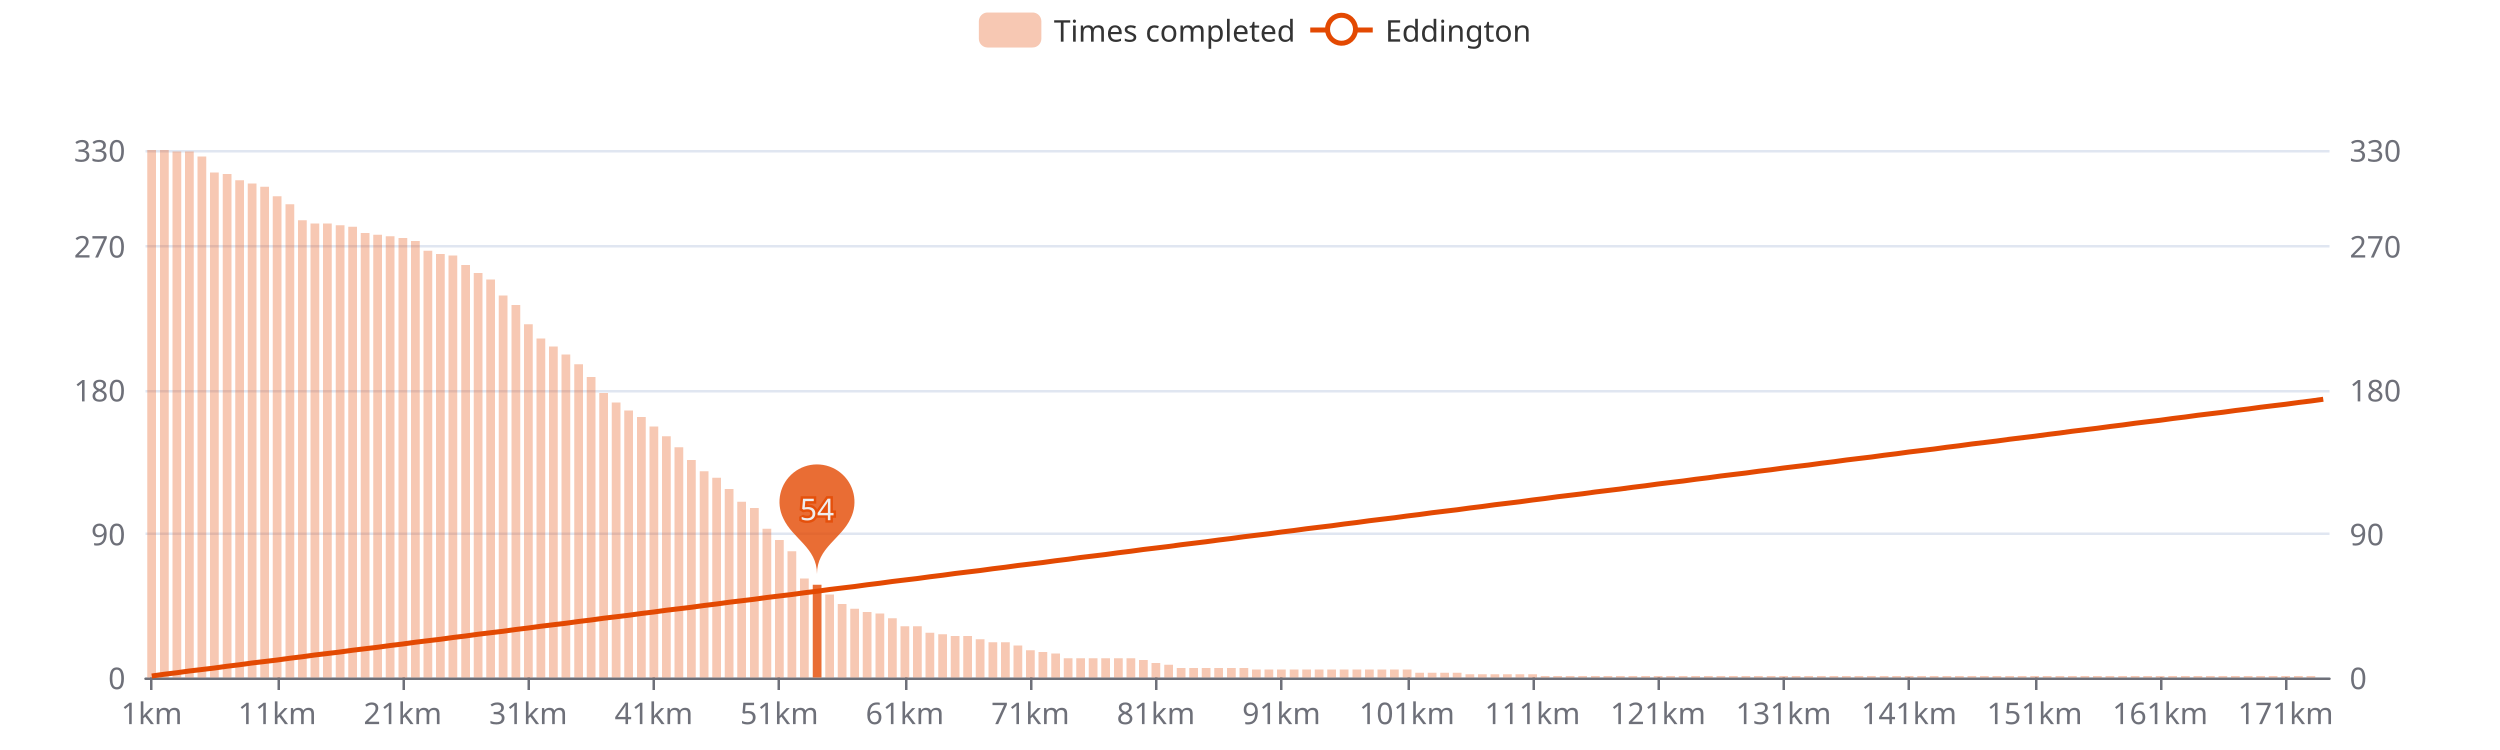
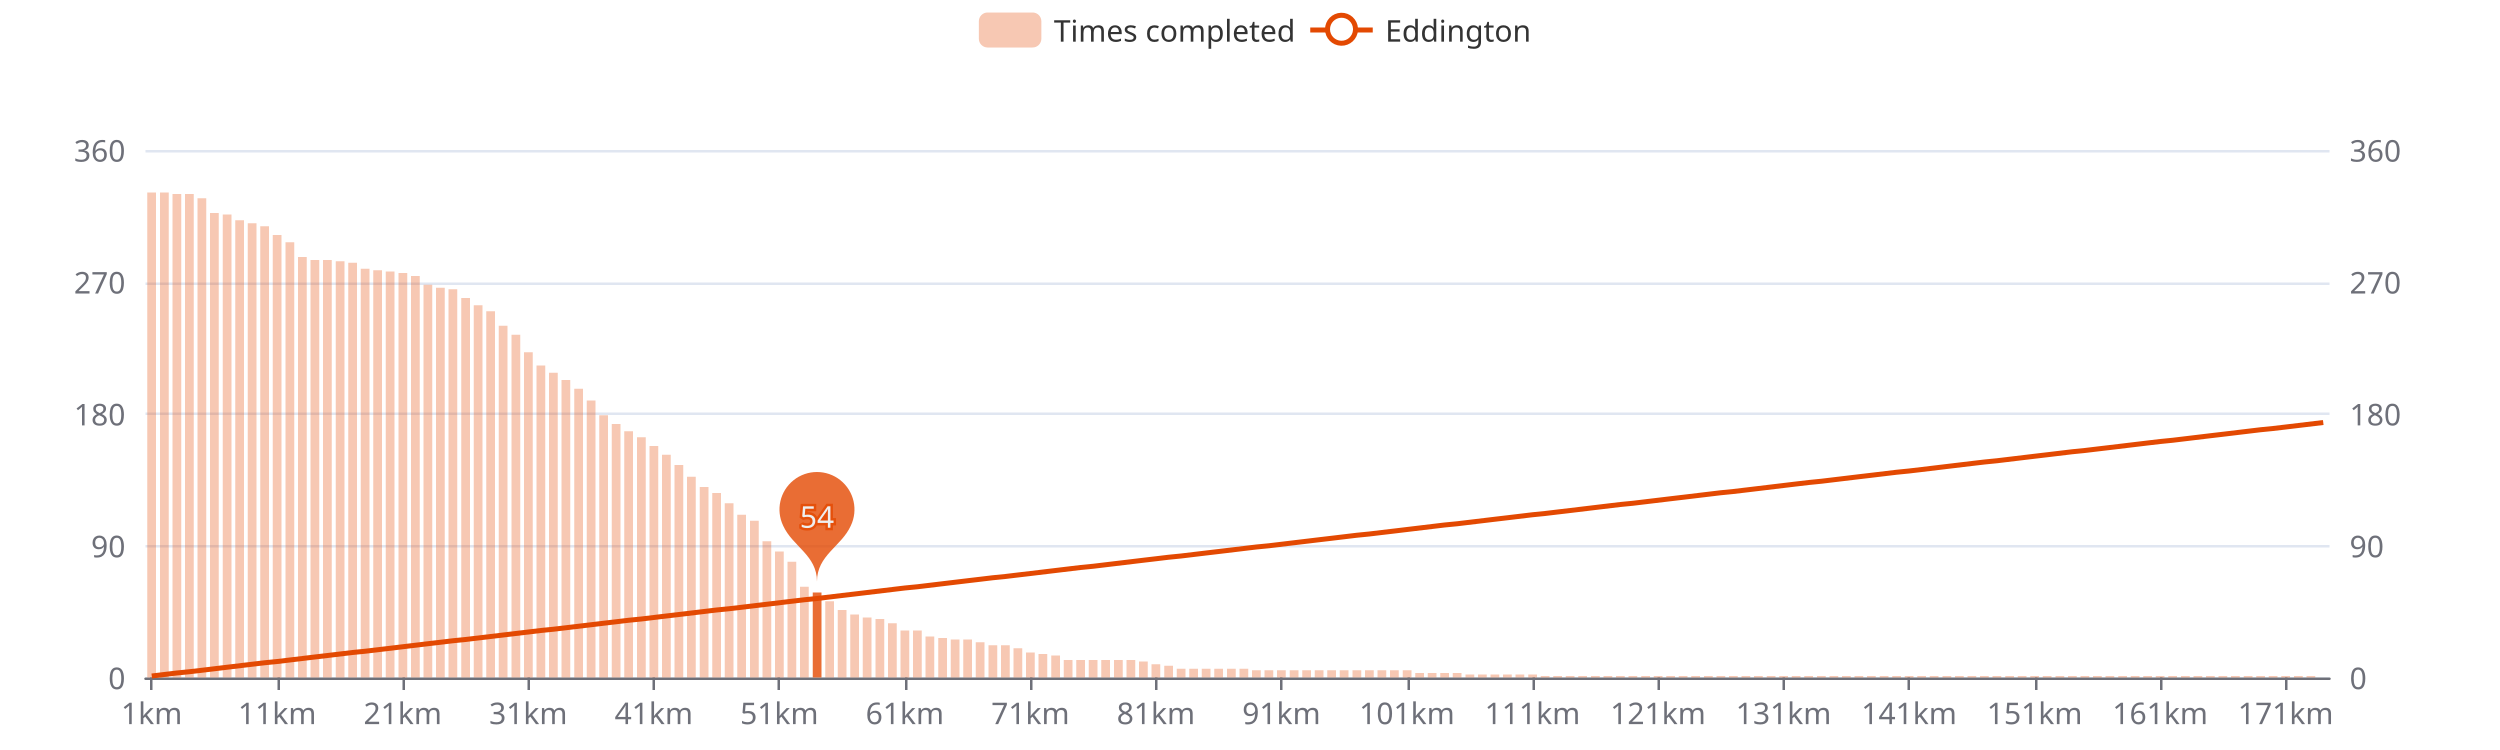
<svg xmlns="http://www.w3.org/2000/svg" width="1000" height="300" version="1.1" baseProfile="full" viewBox="0 0 1000 300">
  <rect width="1000" height="300" x="0" y="0" id="0" fill="#ffffff" />
  <path d="M58.2 271.5L931.8 271.5" fill="none" stroke="#E0E6F1" />
-   <path d="M58.2 213.5L931.8 213.5" fill="none" stroke="#E0E6F1" />
-   <path d="M58.2 156.5L931.8 156.5" fill="none" stroke="#E0E6F1" />
-   <path d="M58.2 98.5L931.8 98.5" fill="none" stroke="#E0E6F1" />
+   <path d="M58.2 218.5L931.8 218.5" fill="none" stroke="#E0E6F1" />
+   <path d="M58.2 165.5L931.8 165.5" fill="none" stroke="#E0E6F1" />
+   <path d="M58.2 113.5L931.8 113.5" fill="none" stroke="#E0E6F1" />
  <path d="M58.2 60.5L931.8 60.5" fill="none" stroke="#E0E6F1" />
  <path d="M58.2 271.5L931.8 271.5" fill="none" stroke="#6E7079" stroke-linecap="round" />
  <path d="M60.5 271L60.5 276" fill="none" stroke="#6E7079" />
  <path d="M111.5 271L111.5 276" fill="none" stroke="#6E7079" />
  <path d="M161.5 271L161.5 276" fill="none" stroke="#6E7079" />
  <path d="M211.5 271L211.5 276" fill="none" stroke="#6E7079" />
  <path d="M261.5 271L261.5 276" fill="none" stroke="#6E7079" />
  <path d="M311.5 271L311.5 276" fill="none" stroke="#6E7079" />
  <path d="M362.5 271L362.5 276" fill="none" stroke="#6E7079" />
  <path d="M412.5 271L412.5 276" fill="none" stroke="#6E7079" />
  <path d="M462.5 271L462.5 276" fill="none" stroke="#6E7079" />
  <path d="M512.5 271L512.5 276" fill="none" stroke="#6E7079" />
  <path d="M563.5 271L563.5 276" fill="none" stroke="#6E7079" />
  <path d="M613.5 271L613.5 276" fill="none" stroke="#6E7079" />
  <path d="M663.5 271L663.5 276" fill="none" stroke="#6E7079" />
  <path d="M713.5 271L713.5 276" fill="none" stroke="#6E7079" />
  <path d="M763.5 271L763.5 276" fill="none" stroke="#6E7079" />
  <path d="M814.5 271L814.5 276" fill="none" stroke="#6E7079" />
  <path d="M864.5 271L864.5 276" fill="none" stroke="#6E7079" />
  <path d="M914.5 271L914.5 276" fill="none" stroke="#6E7079" />
  <text dominant-baseline="central" text-anchor="end" style="font-size:12px;font-family:sans-serif;" transform="translate(50.16 271)" fill="#6E7079">0</text>
-   <text dominant-baseline="central" text-anchor="end" style="font-size:12px;font-family:sans-serif;" transform="translate(50.16 213.4545)" fill="#6E7079">90</text>
-   <text dominant-baseline="central" text-anchor="end" style="font-size:12px;font-family:sans-serif;" transform="translate(50.16 155.9091)" fill="#6E7079">180</text>
-   <text dominant-baseline="central" text-anchor="end" style="font-size:12px;font-family:sans-serif;" transform="translate(50.16 98.3636)" fill="#6E7079">270</text>
-   <text dominant-baseline="central" text-anchor="end" style="font-size:12px;font-family:sans-serif;" transform="translate(50.16 60)" fill="#6E7079">330</text>
+   <text dominant-baseline="central" text-anchor="end" style="font-size:12px;font-family:sans-serif;" transform="translate(50.16 218.25)" fill="#6E7079">90</text>
+   <text dominant-baseline="central" text-anchor="end" style="font-size:12px;font-family:sans-serif;" transform="translate(50.16 165.5)" fill="#6E7079">180</text>
+   <text dominant-baseline="central" text-anchor="end" style="font-size:12px;font-family:sans-serif;" transform="translate(50.16 112.75)" fill="#6E7079">270</text>
+   <text dominant-baseline="central" text-anchor="end" style="font-size:12px;font-family:sans-serif;" transform="translate(50.16 60)" fill="#6E7079">360</text>
  <text dominant-baseline="central" text-anchor="start" style="font-size:12px;font-family:sans-serif;" transform="translate(939.84 271)" fill="#6E7079">0</text>
-   <text dominant-baseline="central" text-anchor="start" style="font-size:12px;font-family:sans-serif;" transform="translate(939.84 213.4545)" fill="#6E7079">90</text>
-   <text dominant-baseline="central" text-anchor="start" style="font-size:12px;font-family:sans-serif;" transform="translate(939.84 155.9091)" fill="#6E7079">180</text>
-   <text dominant-baseline="central" text-anchor="start" style="font-size:12px;font-family:sans-serif;" transform="translate(939.84 98.3636)" fill="#6E7079">270</text>
-   <text dominant-baseline="central" text-anchor="start" style="font-size:12px;font-family:sans-serif;" transform="translate(939.84 60)" fill="#6E7079">330</text>
+   <text dominant-baseline="central" text-anchor="start" style="font-size:12px;font-family:sans-serif;" transform="translate(939.84 218.25)" fill="#6E7079">90</text>
+   <text dominant-baseline="central" text-anchor="start" style="font-size:12px;font-family:sans-serif;" transform="translate(939.84 165.5)" fill="#6E7079">180</text>
+   <text dominant-baseline="central" text-anchor="start" style="font-size:12px;font-family:sans-serif;" transform="translate(939.84 112.75)" fill="#6E7079">270</text>
+   <text dominant-baseline="central" text-anchor="start" style="font-size:12px;font-family:sans-serif;" transform="translate(939.84 60)" fill="#6E7079">360</text>
  <text dominant-baseline="central" text-anchor="middle" style="font-size:12px;font-family:sans-serif;" y="6" transform="translate(60.6706 279)" fill="#6E7079">1km</text>
  <text dominant-baseline="central" text-anchor="middle" style="font-size:12px;font-family:sans-serif;" y="6" transform="translate(110.8821 279)" fill="#6E7079">11km</text>
  <text dominant-baseline="central" text-anchor="middle" style="font-size:12px;font-family:sans-serif;" y="6" transform="translate(161.0936 279)" fill="#6E7079">21km</text>
  <text dominant-baseline="central" text-anchor="middle" style="font-size:12px;font-family:sans-serif;" y="6" transform="translate(211.3051 279)" fill="#6E7079">31km</text>
  <text dominant-baseline="central" text-anchor="middle" style="font-size:12px;font-family:sans-serif;" y="6" transform="translate(261.5166 279)" fill="#6E7079">41km</text>
  <text dominant-baseline="central" text-anchor="middle" style="font-size:12px;font-family:sans-serif;" y="6" transform="translate(311.728 279)" fill="#6E7079">51km</text>
  <text dominant-baseline="central" text-anchor="middle" style="font-size:12px;font-family:sans-serif;" y="6" transform="translate(361.9395 279)" fill="#6E7079">61km</text>
  <text dominant-baseline="central" text-anchor="middle" style="font-size:12px;font-family:sans-serif;" y="6" transform="translate(412.151 279)" fill="#6E7079">71km</text>
  <text dominant-baseline="central" text-anchor="middle" style="font-size:12px;font-family:sans-serif;" y="6" transform="translate(462.3625 279)" fill="#6E7079">81km</text>
  <text dominant-baseline="central" text-anchor="middle" style="font-size:12px;font-family:sans-serif;" y="6" transform="translate(512.574 279)" fill="#6E7079">91km</text>
  <text dominant-baseline="central" text-anchor="middle" style="font-size:12px;font-family:sans-serif;" y="6" transform="translate(562.7855 279)" fill="#6E7079">101km</text>
  <text dominant-baseline="central" text-anchor="middle" style="font-size:12px;font-family:sans-serif;" y="6" transform="translate(612.997 279)" fill="#6E7079">111km</text>
  <text dominant-baseline="central" text-anchor="middle" style="font-size:12px;font-family:sans-serif;" y="6" transform="translate(663.2085 279)" fill="#6E7079">121km</text>
  <text dominant-baseline="central" text-anchor="middle" style="font-size:12px;font-family:sans-serif;" y="6" transform="translate(713.42 279)" fill="#6E7079">131km</text>
  <text dominant-baseline="central" text-anchor="middle" style="font-size:12px;font-family:sans-serif;" y="6" transform="translate(763.6315 279)" fill="#6E7079">141km</text>
  <text dominant-baseline="central" text-anchor="middle" style="font-size:12px;font-family:sans-serif;" y="6" transform="translate(813.843 279)" fill="#6E7079">151km</text>
  <text dominant-baseline="central" text-anchor="middle" style="font-size:12px;font-family:sans-serif;" y="6" transform="translate(864.0545 279)" fill="#6E7079">161km</text>
  <text dominant-baseline="central" text-anchor="middle" style="font-size:12px;font-family:sans-serif;" y="6" transform="translate(914.266 279)" fill="#6E7079">171km</text>
-   <path d="M58.9 271l3.5 0l0 -211l-3.5 0Z" fill="rgb(227,73,2)" fill-opacity="0.3" />
-   <path d="M64 271l3.5 0l0 -211l-3.5 0Z" fill="rgb(227,73,2)" fill-opacity="0.3" />
-   <path d="M69 271l3.5 0l0 -210.4l-3.5 0Z" fill="rgb(227,73,2)" fill-opacity="0.3" />
-   <path d="M74 271l3.5 0l0 -210.4l-3.5 0Z" fill="rgb(227,73,2)" fill-opacity="0.3" />
-   <path d="M79 271l3.5 0l0 -208.4l-3.5 0Z" fill="rgb(227,73,2)" fill-opacity="0.3" />
-   <path d="M84 271l3.5 0l0 -202l-3.5 0Z" fill="rgb(227,73,2)" fill-opacity="0.3" />
-   <path d="M89.1 271l3.5 0l0 -201.4l-3.5 0Z" fill="rgb(227,73,2)" fill-opacity="0.3" />
-   <path d="M94.1 271l3.5 0l0 -198.9l-3.5 0Z" fill="rgb(227,73,2)" fill-opacity="0.3" />
-   <path d="M99.1 271l3.5 0l0 -197.6l-3.5 0Z" fill="rgb(227,73,2)" fill-opacity="0.3" />
-   <path d="M104.1 271l3.5 0l0 -196.3l-3.5 0Z" fill="rgb(227,73,2)" fill-opacity="0.3" />
-   <path d="M109.1 271l3.5 0l0 -192.5l-3.5 0Z" fill="rgb(227,73,2)" fill-opacity="0.3" />
-   <path d="M114.2 271l3.5 0l0 -189.3l-3.5 0Z" fill="rgb(227,73,2)" fill-opacity="0.3" />
-   <path d="M119.2 271l3.5 0l0 -182.9l-3.5 0Z" fill="rgb(227,73,2)" fill-opacity="0.3" />
-   <path d="M124.2 271l3.5 0l0 -181.6l-3.5 0Z" fill="rgb(227,73,2)" fill-opacity="0.3" />
-   <path d="M129.2 271l3.5 0l0 -181.6l-3.5 0Z" fill="rgb(227,73,2)" fill-opacity="0.3" />
-   <path d="M134.3 271l3.5 0l0 -180.9l-3.5 0Z" fill="rgb(227,73,2)" fill-opacity="0.3" />
-   <path d="M139.3 271l3.5 0l0 -180.3l-3.5 0Z" fill="rgb(227,73,2)" fill-opacity="0.3" />
-   <path d="M144.3 271l3.5 0l0 -177.8l-3.5 0Z" fill="rgb(227,73,2)" fill-opacity="0.3" />
-   <path d="M149.3 271l3.5 0l0 -177.1l-3.5 0Z" fill="rgb(227,73,2)" fill-opacity="0.3" />
-   <path d="M154.3 271l3.5 0l0 -176.5l-3.5 0Z" fill="rgb(227,73,2)" fill-opacity="0.3" />
-   <path d="M159.4 271l3.5 0l0 -175.8l-3.5 0Z" fill="rgb(227,73,2)" fill-opacity="0.3" />
-   <path d="M164.4 271l3.5 0l0 -174.6l-3.5 0Z" fill="rgb(227,73,2)" fill-opacity="0.3" />
-   <path d="M169.4 271l3.5 0l0 -170.7l-3.5 0Z" fill="rgb(227,73,2)" fill-opacity="0.3" />
-   <path d="M174.4 271l3.5 0l0 -169.4l-3.5 0Z" fill="rgb(227,73,2)" fill-opacity="0.3" />
-   <path d="M179.4 271l3.5 0l0 -168.8l-3.5 0Z" fill="rgb(227,73,2)" fill-opacity="0.3" />
-   <path d="M184.5 271l3.5 0l0 -165l-3.5 0Z" fill="rgb(227,73,2)" fill-opacity="0.3" />
-   <path d="M189.5 271l3.5 0l0 -161.8l-3.5 0Z" fill="rgb(227,73,2)" fill-opacity="0.3" />
-   <path d="M194.5 271l3.5 0l0 -159.2l-3.5 0Z" fill="rgb(227,73,2)" fill-opacity="0.3" />
-   <path d="M199.5 271l3.5 0l0 -152.8l-3.5 0Z" fill="rgb(227,73,2)" fill-opacity="0.3" />
-   <path d="M204.6 271l3.5 0l0 -149l-3.5 0Z" fill="rgb(227,73,2)" fill-opacity="0.3" />
-   <path d="M209.6 271l3.5 0l0 -141.3l-3.5 0Z" fill="rgb(227,73,2)" fill-opacity="0.3" />
-   <path d="M214.6 271l3.5 0l0 -135.6l-3.5 0Z" fill="rgb(227,73,2)" fill-opacity="0.3" />
-   <path d="M219.6 271l3.5 0l0 -132.4l-3.5 0Z" fill="rgb(227,73,2)" fill-opacity="0.3" />
-   <path d="M224.6 271l3.5 0l0 -129.2l-3.5 0Z" fill="rgb(227,73,2)" fill-opacity="0.3" />
-   <path d="M229.7 271l3.5 0l0 -125.3l-3.5 0Z" fill="rgb(227,73,2)" fill-opacity="0.3" />
-   <path d="M234.7 271l3.5 0l0 -120.2l-3.5 0Z" fill="rgb(227,73,2)" fill-opacity="0.3" />
-   <path d="M239.7 271l3.5 0l0 -113.8l-3.5 0Z" fill="rgb(227,73,2)" fill-opacity="0.3" />
-   <path d="M244.7 271l3.5 0l0 -110l-3.5 0Z" fill="rgb(227,73,2)" fill-opacity="0.3" />
-   <path d="M249.7 271l3.5 0l0 -106.8l-3.5 0Z" fill="rgb(227,73,2)" fill-opacity="0.3" />
-   <path d="M254.8 271l3.5 0l0 -104.2l-3.5 0Z" fill="rgb(227,73,2)" fill-opacity="0.3" />
-   <path d="M259.8 271l3.5 0l0 -100.4l-3.5 0Z" fill="rgb(227,73,2)" fill-opacity="0.3" />
-   <path d="M264.8 271l3.5 0l0 -96.5l-3.5 0Z" fill="rgb(227,73,2)" fill-opacity="0.3" />
-   <path d="M269.8 271l3.5 0l0 -92.1l-3.5 0Z" fill="rgb(227,73,2)" fill-opacity="0.3" />
-   <path d="M274.8 271l3.5 0l0 -87l-3.5 0Z" fill="rgb(227,73,2)" fill-opacity="0.3" />
-   <path d="M279.9 271l3.5 0l0 -82.5l-3.5 0Z" fill="rgb(227,73,2)" fill-opacity="0.3" />
-   <path d="M284.9 271l3.5 0l0 -79.9l-3.5 0Z" fill="rgb(227,73,2)" fill-opacity="0.3" />
-   <path d="M289.9 271l3.5 0l0 -75.4l-3.5 0Z" fill="rgb(227,73,2)" fill-opacity="0.3" />
-   <path d="M294.9 271l3.5 0l0 -70.3l-3.5 0Z" fill="rgb(227,73,2)" fill-opacity="0.3" />
-   <path d="M300 271l3.5 0l0 -67.8l-3.5 0Z" fill="rgb(227,73,2)" fill-opacity="0.3" />
-   <path d="M305 271l3.5 0l0 -59.5l-3.5 0Z" fill="rgb(227,73,2)" fill-opacity="0.3" />
-   <path d="M310 271l3.5 0l0 -55l-3.5 0Z" fill="rgb(227,73,2)" fill-opacity="0.3" />
-   <path d="M315 271l3.5 0l0 -50.5l-3.5 0Z" fill="rgb(227,73,2)" fill-opacity="0.3" />
-   <path d="M320 271l3.5 0l0 -39.6l-3.5 0Z" fill="rgb(227,73,2)" fill-opacity="0.3" />
-   <path d="M325.1 271l3.5 0l0 -37.1l-3.5 0Z" fill="rgb(227,73,2)" fill-opacity="0.8" />
-   <path d="M330.1 271l3.5 0l0 -33.2l-3.5 0Z" fill="rgb(227,73,2)" fill-opacity="0.3" />
-   <path d="M335.1 271l3.5 0l0 -29.4l-3.5 0Z" fill="rgb(227,73,2)" fill-opacity="0.3" />
-   <path d="M340.1 271l3.5 0l0 -27.5l-3.5 0Z" fill="rgb(227,73,2)" fill-opacity="0.3" />
-   <path d="M345.1 271l3.5 0l0 -26.2l-3.5 0Z" fill="rgb(227,73,2)" fill-opacity="0.3" />
-   <path d="M350.2 271l3.5 0l0 -25.6l-3.5 0Z" fill="rgb(227,73,2)" fill-opacity="0.3" />
-   <path d="M355.2 271l3.5 0l0 -23.7l-3.5 0Z" fill="rgb(227,73,2)" fill-opacity="0.3" />
-   <path d="M360.2 271l3.5 0l0 -20.5l-3.5 0Z" fill="rgb(227,73,2)" fill-opacity="0.3" />
-   <path d="M365.2 271l3.5 0l0 -20.5l-3.5 0Z" fill="rgb(227,73,2)" fill-opacity="0.3" />
-   <path d="M370.2 271l3.5 0l0 -17.9l-3.5 0Z" fill="rgb(227,73,2)" fill-opacity="0.3" />
-   <path d="M375.3 271l3.5 0l0 -17.3l-3.5 0Z" fill="rgb(227,73,2)" fill-opacity="0.3" />
-   <path d="M380.3 271l3.5 0l0 -16.6l-3.5 0Z" fill="rgb(227,73,2)" fill-opacity="0.3" />
-   <path d="M385.3 271l3.5 0l0 -16.6l-3.5 0Z" fill="rgb(227,73,2)" fill-opacity="0.3" />
-   <path d="M390.3 271l3.5 0l0 -15.3l-3.5 0Z" fill="rgb(227,73,2)" fill-opacity="0.3" />
-   <path d="M395.4 271l3.5 0l0 -14.1l-3.5 0Z" fill="rgb(227,73,2)" fill-opacity="0.3" />
-   <path d="M400.4 271l3.5 0l0 -14.1l-3.5 0Z" fill="rgb(227,73,2)" fill-opacity="0.3" />
-   <path d="M405.4 271l3.5 0l0 -12.8l-3.5 0Z" fill="rgb(227,73,2)" fill-opacity="0.3" />
-   <path d="M410.4 271l3.5 0l0 -10.9l-3.5 0Z" fill="rgb(227,73,2)" fill-opacity="0.3" />
-   <path d="M415.4 271l3.5 0l0 -10.2l-3.5 0Z" fill="rgb(227,73,2)" fill-opacity="0.3" />
-   <path d="M420.5 271l3.5 0l0 -9.6l-3.5 0Z" fill="rgb(227,73,2)" fill-opacity="0.3" />
-   <path d="M425.5 271l3.5 0l0 -7.7l-3.5 0Z" fill="rgb(227,73,2)" fill-opacity="0.3" />
-   <path d="M430.5 271l3.5 0l0 -7.7l-3.5 0Z" fill="rgb(227,73,2)" fill-opacity="0.3" />
-   <path d="M435.5 271l3.5 0l0 -7.7l-3.5 0Z" fill="rgb(227,73,2)" fill-opacity="0.3" />
-   <path d="M440.5 271l3.5 0l0 -7.7l-3.5 0Z" fill="rgb(227,73,2)" fill-opacity="0.3" />
-   <path d="M445.6 271l3.5 0l0 -7.7l-3.5 0Z" fill="rgb(227,73,2)" fill-opacity="0.3" />
-   <path d="M450.6 271l3.5 0l0 -7.7l-3.5 0Z" fill="rgb(227,73,2)" fill-opacity="0.3" />
-   <path d="M455.6 271l3.5 0l0 -7l-3.5 0Z" fill="rgb(227,73,2)" fill-opacity="0.3" />
-   <path d="M460.6 271l3.5 0l0 -5.8l-3.5 0Z" fill="rgb(227,73,2)" fill-opacity="0.3" />
-   <path d="M465.7 271l3.5 0l0 -5.1l-3.5 0Z" fill="rgb(227,73,2)" fill-opacity="0.3" />
-   <path d="M470.7 271l3.5 0l0 -3.8l-3.5 0Z" fill="rgb(227,73,2)" fill-opacity="0.3" />
-   <path d="M475.7 271l3.5 0l0 -3.8l-3.5 0Z" fill="rgb(227,73,2)" fill-opacity="0.3" />
-   <path d="M480.7 271l3.5 0l0 -3.8l-3.5 0Z" fill="rgb(227,73,2)" fill-opacity="0.3" />
-   <path d="M485.7 271l3.5 0l0 -3.8l-3.5 0Z" fill="rgb(227,73,2)" fill-opacity="0.3" />
-   <path d="M490.8 271l3.5 0l0 -3.8l-3.5 0Z" fill="rgb(227,73,2)" fill-opacity="0.3" />
-   <path d="M495.8 271l3.5 0l0 -3.8l-3.5 0Z" fill="rgb(227,73,2)" fill-opacity="0.3" />
-   <path d="M500.8 271l3.5 0l0 -3.2l-3.5 0Z" fill="rgb(227,73,2)" fill-opacity="0.3" />
-   <path d="M505.8 271l3.5 0l0 -3.2l-3.5 0Z" fill="rgb(227,73,2)" fill-opacity="0.3" />
-   <path d="M510.8 271l3.5 0l0 -3.2l-3.5 0Z" fill="rgb(227,73,2)" fill-opacity="0.3" />
-   <path d="M515.9 271l3.5 0l0 -3.2l-3.5 0Z" fill="rgb(227,73,2)" fill-opacity="0.3" />
-   <path d="M520.9 271l3.5 0l0 -3.2l-3.5 0Z" fill="rgb(227,73,2)" fill-opacity="0.3" />
-   <path d="M525.9 271l3.5 0l0 -3.2l-3.5 0Z" fill="rgb(227,73,2)" fill-opacity="0.3" />
-   <path d="M530.9 271l3.5 0l0 -3.2l-3.5 0Z" fill="rgb(227,73,2)" fill-opacity="0.3" />
-   <path d="M535.9 271l3.5 0l0 -3.2l-3.5 0Z" fill="rgb(227,73,2)" fill-opacity="0.3" />
-   <path d="M541 271l3.5 0l0 -3.2l-3.5 0Z" fill="rgb(227,73,2)" fill-opacity="0.3" />
-   <path d="M546 271l3.5 0l0 -3.2l-3.5 0Z" fill="rgb(227,73,2)" fill-opacity="0.3" />
-   <path d="M551 271l3.5 0l0 -3.2l-3.5 0Z" fill="rgb(227,73,2)" fill-opacity="0.3" />
-   <path d="M556 271l3.5 0l0 -3.2l-3.5 0Z" fill="rgb(227,73,2)" fill-opacity="0.3" />
-   <path d="M561.1 271l3.5 0l0 -3.2l-3.5 0Z" fill="rgb(227,73,2)" fill-opacity="0.3" />
-   <path d="M566.1 271l3.5 0l0 -1.9l-3.5 0Z" fill="rgb(227,73,2)" fill-opacity="0.3" />
-   <path d="M571.1 271l3.5 0l0 -1.9l-3.5 0Z" fill="rgb(227,73,2)" fill-opacity="0.3" />
-   <path d="M576.1 271l3.5 0l0 -1.9l-3.5 0Z" fill="rgb(227,73,2)" fill-opacity="0.3" />
-   <path d="M581.1 271l3.5 0l0 -1.9l-3.5 0Z" fill="rgb(227,73,2)" fill-opacity="0.3" />
-   <path d="M586.2 271l3.5 0l0 -1.3l-3.5 0Z" fill="rgb(227,73,2)" fill-opacity="0.3" />
-   <path d="M591.2 271l3.5 0l0 -1.3l-3.5 0Z" fill="rgb(227,73,2)" fill-opacity="0.3" />
-   <path d="M596.2 271l3.5 0l0 -1.3l-3.5 0Z" fill="rgb(227,73,2)" fill-opacity="0.3" />
-   <path d="M601.2 271l3.5 0l0 -1.3l-3.5 0Z" fill="rgb(227,73,2)" fill-opacity="0.3" />
-   <path d="M606.2 271l3.5 0l0 -1.3l-3.5 0Z" fill="rgb(227,73,2)" fill-opacity="0.3" />
-   <path d="M611.3 271l3.5 0l0 -1.3l-3.5 0Z" fill="rgb(227,73,2)" fill-opacity="0.3" />
+   <path d="M58.9 271l3.5 0l0 -194l-3.5 0Z" fill="rgb(227,73,2)" fill-opacity="0.3" />
+   <path d="M64 271l3.5 0l0 -194l-3.5 0Z" fill="rgb(227,73,2)" fill-opacity="0.3" />
+   <path d="M69 271l3.5 0l0 -193.4l-3.5 0Z" fill="rgb(227,73,2)" fill-opacity="0.3" />
+   <path d="M74 271l3.5 0l0 -193.4l-3.5 0Z" fill="rgb(227,73,2)" fill-opacity="0.3" />
+   <path d="M79 271l3.5 0l0 -191.7l-3.5 0Z" fill="rgb(227,73,2)" fill-opacity="0.3" />
+   <path d="M84 271l3.5 0l0 -185.8l-3.5 0Z" fill="rgb(227,73,2)" fill-opacity="0.3" />
+   <path d="M89.1 271l3.5 0l0 -185.2l-3.5 0Z" fill="rgb(227,73,2)" fill-opacity="0.3" />
+   <path d="M94.1 271l3.5 0l0 -182.9l-3.5 0Z" fill="rgb(227,73,2)" fill-opacity="0.3" />
+   <path d="M99.1 271l3.5 0l0 -181.7l-3.5 0Z" fill="rgb(227,73,2)" fill-opacity="0.3" />
+   <path d="M104.1 271l3.5 0l0 -180.5l-3.5 0Z" fill="rgb(227,73,2)" fill-opacity="0.3" />
+   <path d="M109.1 271l3.5 0l0 -177l-3.5 0Z" fill="rgb(227,73,2)" fill-opacity="0.3" />
+   <path d="M114.2 271l3.5 0l0 -174.1l-3.5 0Z" fill="rgb(227,73,2)" fill-opacity="0.3" />
+   <path d="M119.2 271l3.5 0l0 -168.2l-3.5 0Z" fill="rgb(227,73,2)" fill-opacity="0.3" />
+   <path d="M124.2 271l3.5 0l0 -167l-3.5 0Z" fill="rgb(227,73,2)" fill-opacity="0.3" />
+   <path d="M129.2 271l3.5 0l0 -167l-3.5 0Z" fill="rgb(227,73,2)" fill-opacity="0.3" />
+   <path d="M134.3 271l3.5 0l0 -166.5l-3.5 0Z" fill="rgb(227,73,2)" fill-opacity="0.3" />
+   <path d="M139.3 271l3.5 0l0 -165.9l-3.5 0Z" fill="rgb(227,73,2)" fill-opacity="0.3" />
+   <path d="M144.3 271l3.5 0l0 -163.5l-3.5 0Z" fill="rgb(227,73,2)" fill-opacity="0.3" />
+   <path d="M149.3 271l3.5 0l0 -162.9l-3.5 0Z" fill="rgb(227,73,2)" fill-opacity="0.3" />
+   <path d="M154.3 271l3.5 0l0 -162.4l-3.5 0Z" fill="rgb(227,73,2)" fill-opacity="0.3" />
+   <path d="M159.4 271l3.5 0l0 -161.8l-3.5 0Z" fill="rgb(227,73,2)" fill-opacity="0.3" />
+   <path d="M164.4 271l3.5 0l0 -160.6l-3.5 0Z" fill="rgb(227,73,2)" fill-opacity="0.3" />
+   <path d="M169.4 271l3.5 0l0 -157.1l-3.5 0Z" fill="rgb(227,73,2)" fill-opacity="0.3" />
+   <path d="M174.4 271l3.5 0l0 -155.9l-3.5 0Z" fill="rgb(227,73,2)" fill-opacity="0.3" />
+   <path d="M179.4 271l3.5 0l0 -155.3l-3.5 0Z" fill="rgb(227,73,2)" fill-opacity="0.3" />
+   <path d="M184.5 271l3.5 0l0 -151.8l-3.5 0Z" fill="rgb(227,73,2)" fill-opacity="0.3" />
+   <path d="M189.5 271l3.5 0l0 -148.9l-3.5 0Z" fill="rgb(227,73,2)" fill-opacity="0.3" />
+   <path d="M194.5 271l3.5 0l0 -146.5l-3.5 0Z" fill="rgb(227,73,2)" fill-opacity="0.3" />
+   <path d="M199.5 271l3.5 0l0 -140.7l-3.5 0Z" fill="rgb(227,73,2)" fill-opacity="0.3" />
+   <path d="M204.6 271l3.5 0l0 -137.1l-3.5 0Z" fill="rgb(227,73,2)" fill-opacity="0.3" />
+   <path d="M209.6 271l3.5 0l0 -130.1l-3.5 0Z" fill="rgb(227,73,2)" fill-opacity="0.3" />
+   <path d="M214.6 271l3.5 0l0 -124.8l-3.5 0Z" fill="rgb(227,73,2)" fill-opacity="0.3" />
+   <path d="M219.6 271l3.5 0l0 -121.9l-3.5 0Z" fill="rgb(227,73,2)" fill-opacity="0.3" />
+   <path d="M224.6 271l3.5 0l0 -119l-3.5 0Z" fill="rgb(227,73,2)" fill-opacity="0.3" />
+   <path d="M229.7 271l3.5 0l0 -115.5l-3.5 0Z" fill="rgb(227,73,2)" fill-opacity="0.3" />
+   <path d="M234.7 271l3.5 0l0 -110.8l-3.5 0Z" fill="rgb(227,73,2)" fill-opacity="0.3" />
+   <path d="M239.7 271l3.5 0l0 -104.9l-3.5 0Z" fill="rgb(227,73,2)" fill-opacity="0.3" />
+   <path d="M244.7 271l3.5 0l0 -101.4l-3.5 0Z" fill="rgb(227,73,2)" fill-opacity="0.3" />
+   <path d="M249.7 271l3.5 0l0 -98.5l-3.5 0Z" fill="rgb(227,73,2)" fill-opacity="0.3" />
+   <path d="M254.8 271l3.5 0l0 -96.1l-3.5 0Z" fill="rgb(227,73,2)" fill-opacity="0.3" />
+   <path d="M259.8 271l3.5 0l0 -92.6l-3.5 0Z" fill="rgb(227,73,2)" fill-opacity="0.3" />
+   <path d="M264.8 271l3.5 0l0 -89.1l-3.5 0Z" fill="rgb(227,73,2)" fill-opacity="0.3" />
+   <path d="M269.8 271l3.5 0l0 -85l-3.5 0Z" fill="rgb(227,73,2)" fill-opacity="0.3" />
+   <path d="M274.8 271l3.5 0l0 -80.3l-3.5 0Z" fill="rgb(227,73,2)" fill-opacity="0.3" />
+   <path d="M279.9 271l3.5 0l0 -76.2l-3.5 0Z" fill="rgb(227,73,2)" fill-opacity="0.3" />
+   <path d="M284.9 271l3.5 0l0 -73.8l-3.5 0Z" fill="rgb(227,73,2)" fill-opacity="0.3" />
+   <path d="M289.9 271l3.5 0l0 -69.7l-3.5 0Z" fill="rgb(227,73,2)" fill-opacity="0.3" />
+   <path d="M294.9 271l3.5 0l0 -65.1l-3.5 0Z" fill="rgb(227,73,2)" fill-opacity="0.3" />
+   <path d="M300 271l3.5 0l0 -62.7l-3.5 0Z" fill="rgb(227,73,2)" fill-opacity="0.3" />
+   <path d="M305 271l3.5 0l0 -54.5l-3.5 0Z" fill="rgb(227,73,2)" fill-opacity="0.3" />
+   <path d="M310 271l3.5 0l0 -50.4l-3.5 0Z" fill="rgb(227,73,2)" fill-opacity="0.3" />
+   <path d="M315 271l3.5 0l0 -46.3l-3.5 0Z" fill="rgb(227,73,2)" fill-opacity="0.3" />
+   <path d="M320 271l3.5 0l0 -36.3l-3.5 0Z" fill="rgb(227,73,2)" fill-opacity="0.3" />
+   <path d="M325.1 271l3.5 0l0 -34l-3.5 0Z" fill="rgb(227,73,2)" fill-opacity="0.8" />
+   <path d="M330.1 271l3.5 0l0 -30.5l-3.5 0Z" fill="rgb(227,73,2)" fill-opacity="0.3" />
+   <path d="M335.1 271l3.5 0l0 -27l-3.5 0Z" fill="rgb(227,73,2)" fill-opacity="0.3" />
+   <path d="M340.1 271l3.5 0l0 -25.2l-3.5 0Z" fill="rgb(227,73,2)" fill-opacity="0.3" />
+   <path d="M345.1 271l3.5 0l0 -24l-3.5 0Z" fill="rgb(227,73,2)" fill-opacity="0.3" />
+   <path d="M350.2 271l3.5 0l0 -23.4l-3.5 0Z" fill="rgb(227,73,2)" fill-opacity="0.3" />
+   <path d="M355.2 271l3.5 0l0 -21.7l-3.5 0Z" fill="rgb(227,73,2)" fill-opacity="0.3" />
+   <path d="M360.2 271l3.5 0l0 -18.8l-3.5 0Z" fill="rgb(227,73,2)" fill-opacity="0.3" />
+   <path d="M365.2 271l3.5 0l0 -18.8l-3.5 0Z" fill="rgb(227,73,2)" fill-opacity="0.3" />
+   <path d="M370.2 271l3.5 0l0 -16.4l-3.5 0Z" fill="rgb(227,73,2)" fill-opacity="0.3" />
+   <path d="M375.3 271l3.5 0l0 -15.8l-3.5 0Z" fill="rgb(227,73,2)" fill-opacity="0.3" />
+   <path d="M380.3 271l3.5 0l0 -15.2l-3.5 0Z" fill="rgb(227,73,2)" fill-opacity="0.3" />
+   <path d="M385.3 271l3.5 0l0 -15.2l-3.5 0Z" fill="rgb(227,73,2)" fill-opacity="0.3" />
+   <path d="M390.3 271l3.5 0l0 -14.1l-3.5 0Z" fill="rgb(227,73,2)" fill-opacity="0.3" />
+   <path d="M395.4 271l3.5 0l0 -12.9l-3.5 0Z" fill="rgb(227,73,2)" fill-opacity="0.3" />
+   <path d="M400.4 271l3.5 0l0 -12.9l-3.5 0Z" fill="rgb(227,73,2)" fill-opacity="0.3" />
+   <path d="M405.4 271l3.5 0l0 -11.7l-3.5 0Z" fill="rgb(227,73,2)" fill-opacity="0.3" />
+   <path d="M410.4 271l3.5 0l0 -10l-3.5 0Z" fill="rgb(227,73,2)" fill-opacity="0.3" />
+   <path d="M415.4 271l3.5 0l0 -9.4l-3.5 0Z" fill="rgb(227,73,2)" fill-opacity="0.3" />
+   <path d="M420.5 271l3.5 0l0 -8.8l-3.5 0Z" fill="rgb(227,73,2)" fill-opacity="0.3" />
+   <path d="M425.5 271l3.5 0l0 -7l-3.5 0Z" fill="rgb(227,73,2)" fill-opacity="0.3" />
+   <path d="M430.5 271l3.5 0l0 -7l-3.5 0Z" fill="rgb(227,73,2)" fill-opacity="0.3" />
+   <path d="M435.5 271l3.5 0l0 -7l-3.5 0Z" fill="rgb(227,73,2)" fill-opacity="0.3" />
+   <path d="M440.5 271l3.5 0l0 -7l-3.5 0Z" fill="rgb(227,73,2)" fill-opacity="0.3" />
+   <path d="M445.6 271l3.5 0l0 -7l-3.5 0Z" fill="rgb(227,73,2)" fill-opacity="0.3" />
+   <path d="M450.6 271l3.5 0l0 -7l-3.5 0Z" fill="rgb(227,73,2)" fill-opacity="0.3" />
+   <path d="M455.6 271l3.5 0l0 -6.4l-3.5 0Z" fill="rgb(227,73,2)" fill-opacity="0.3" />
+   <path d="M460.6 271l3.5 0l0 -5.3l-3.5 0Z" fill="rgb(227,73,2)" fill-opacity="0.3" />
+   <path d="M465.7 271l3.5 0l0 -4.7l-3.5 0Z" fill="rgb(227,73,2)" fill-opacity="0.3" />
+   <path d="M470.7 271l3.5 0l0 -3.5l-3.5 0Z" fill="rgb(227,73,2)" fill-opacity="0.3" />
+   <path d="M475.7 271l3.5 0l0 -3.5l-3.5 0Z" fill="rgb(227,73,2)" fill-opacity="0.3" />
+   <path d="M480.7 271l3.5 0l0 -3.5l-3.5 0Z" fill="rgb(227,73,2)" fill-opacity="0.3" />
+   <path d="M485.7 271l3.5 0l0 -3.5l-3.5 0Z" fill="rgb(227,73,2)" fill-opacity="0.3" />
+   <path d="M490.8 271l3.5 0l0 -3.5l-3.5 0Z" fill="rgb(227,73,2)" fill-opacity="0.3" />
+   <path d="M495.8 271l3.5 0l0 -3.5l-3.5 0Z" fill="rgb(227,73,2)" fill-opacity="0.3" />
+   <path d="M500.8 271l3.5 0l0 -2.9l-3.5 0Z" fill="rgb(227,73,2)" fill-opacity="0.3" />
+   <path d="M505.8 271l3.5 0l0 -2.9l-3.5 0Z" fill="rgb(227,73,2)" fill-opacity="0.3" />
+   <path d="M510.8 271l3.5 0l0 -2.9l-3.5 0Z" fill="rgb(227,73,2)" fill-opacity="0.3" />
+   <path d="M515.9 271l3.5 0l0 -2.9l-3.5 0Z" fill="rgb(227,73,2)" fill-opacity="0.3" />
+   <path d="M520.9 271l3.5 0l0 -2.9l-3.5 0Z" fill="rgb(227,73,2)" fill-opacity="0.3" />
+   <path d="M525.9 271l3.5 0l0 -2.9l-3.5 0Z" fill="rgb(227,73,2)" fill-opacity="0.3" />
+   <path d="M530.9 271l3.5 0l0 -2.9l-3.5 0Z" fill="rgb(227,73,2)" fill-opacity="0.3" />
+   <path d="M535.9 271l3.5 0l0 -2.9l-3.5 0Z" fill="rgb(227,73,2)" fill-opacity="0.3" />
+   <path d="M541 271l3.5 0l0 -2.9l-3.5 0Z" fill="rgb(227,73,2)" fill-opacity="0.3" />
+   <path d="M546 271l3.5 0l0 -2.9l-3.5 0Z" fill="rgb(227,73,2)" fill-opacity="0.3" />
+   <path d="M551 271l3.5 0l0 -2.9l-3.5 0Z" fill="rgb(227,73,2)" fill-opacity="0.3" />
+   <path d="M556 271l3.5 0l0 -2.9l-3.5 0Z" fill="rgb(227,73,2)" fill-opacity="0.3" />
+   <path d="M561.1 271l3.5 0l0 -2.9l-3.5 0Z" fill="rgb(227,73,2)" fill-opacity="0.3" />
+   <path d="M566.1 271l3.5 0l0 -1.8l-3.5 0Z" fill="rgb(227,73,2)" fill-opacity="0.3" />
+   <path d="M571.1 271l3.5 0l0 -1.8l-3.5 0Z" fill="rgb(227,73,2)" fill-opacity="0.3" />
+   <path d="M576.1 271l3.5 0l0 -1.8l-3.5 0Z" fill="rgb(227,73,2)" fill-opacity="0.3" />
+   <path d="M581.1 271l3.5 0l0 -1.8l-3.5 0Z" fill="rgb(227,73,2)" fill-opacity="0.3" />
+   <path d="M586.2 271l3.5 0l0 -1.2l-3.5 0Z" fill="rgb(227,73,2)" fill-opacity="0.3" />
+   <path d="M591.2 271l3.5 0l0 -1.2l-3.5 0Z" fill="rgb(227,73,2)" fill-opacity="0.3" />
+   <path d="M596.2 271l3.5 0l0 -1.2l-3.5 0Z" fill="rgb(227,73,2)" fill-opacity="0.3" />
+   <path d="M601.2 271l3.5 0l0 -1.2l-3.5 0Z" fill="rgb(227,73,2)" fill-opacity="0.3" />
+   <path d="M606.2 271l3.5 0l0 -1.2l-3.5 0Z" fill="rgb(227,73,2)" fill-opacity="0.3" />
+   <path d="M611.3 271l3.5 0l0 -1.2l-3.5 0Z" fill="rgb(227,73,2)" fill-opacity="0.3" />
  <path d="M616.3 271l3.5 0l0 -0.6l-3.5 0Z" fill="rgb(227,73,2)" fill-opacity="0.3" />
  <path d="M621.3 271l3.5 0l0 -0.6l-3.5 0Z" fill="rgb(227,73,2)" fill-opacity="0.3" />
  <path d="M626.3 271l3.5 0l0 -0.6l-3.5 0Z" fill="rgb(227,73,2)" fill-opacity="0.3" />
  <path d="M631.3 271l3.5 0l0 -0.6l-3.5 0Z" fill="rgb(227,73,2)" fill-opacity="0.3" />
  <path d="M636.4 271l3.5 0l0 -0.6l-3.5 0Z" fill="rgb(227,73,2)" fill-opacity="0.3" />
  <path d="M641.4 271l3.5 0l0 -0.6l-3.5 0Z" fill="rgb(227,73,2)" fill-opacity="0.3" />
  <path d="M646.4 271l3.5 0l0 -0.6l-3.5 0Z" fill="rgb(227,73,2)" fill-opacity="0.3" />
  <path d="M651.4 271l3.5 0l0 -0.6l-3.5 0Z" fill="rgb(227,73,2)" fill-opacity="0.3" />
  <path d="M656.5 271l3.5 0l0 -0.6l-3.5 0Z" fill="rgb(227,73,2)" fill-opacity="0.3" />
  <path d="M661.5 271l3.5 0l0 -0.6l-3.5 0Z" fill="rgb(227,73,2)" fill-opacity="0.3" />
  <path d="M666.5 271l3.5 0l0 -0.6l-3.5 0Z" fill="rgb(227,73,2)" fill-opacity="0.3" />
  <path d="M671.5 271l3.5 0l0 -0.6l-3.5 0Z" fill="rgb(227,73,2)" fill-opacity="0.3" />
  <path d="M676.5 271l3.5 0l0 -0.6l-3.5 0Z" fill="rgb(227,73,2)" fill-opacity="0.3" />
  <path d="M681.6 271l3.5 0l0 -0.6l-3.5 0Z" fill="rgb(227,73,2)" fill-opacity="0.3" />
  <path d="M686.6 271l3.5 0l0 -0.6l-3.5 0Z" fill="rgb(227,73,2)" fill-opacity="0.3" />
  <path d="M691.6 271l3.5 0l0 -0.6l-3.5 0Z" fill="rgb(227,73,2)" fill-opacity="0.3" />
  <path d="M696.6 271l3.5 0l0 -0.6l-3.5 0Z" fill="rgb(227,73,2)" fill-opacity="0.3" />
  <path d="M701.6 271l3.5 0l0 -0.6l-3.5 0Z" fill="rgb(227,73,2)" fill-opacity="0.3" />
  <path d="M706.7 271l3.5 0l0 -0.6l-3.5 0Z" fill="rgb(227,73,2)" fill-opacity="0.3" />
  <path d="M711.7 271l3.5 0l0 -0.6l-3.5 0Z" fill="rgb(227,73,2)" fill-opacity="0.3" />
  <path d="M716.7 271l3.5 0l0 -0.6l-3.5 0Z" fill="rgb(227,73,2)" fill-opacity="0.3" />
  <path d="M721.7 271l3.5 0l0 -0.6l-3.5 0Z" fill="rgb(227,73,2)" fill-opacity="0.3" />
  <path d="M726.8 271l3.5 0l0 -0.6l-3.5 0Z" fill="rgb(227,73,2)" fill-opacity="0.3" />
  <path d="M731.8 271l3.5 0l0 -0.6l-3.5 0Z" fill="rgb(227,73,2)" fill-opacity="0.3" />
  <path d="M736.8 271l3.5 0l0 -0.6l-3.5 0Z" fill="rgb(227,73,2)" fill-opacity="0.3" />
  <path d="M741.8 271l3.5 0l0 -0.6l-3.5 0Z" fill="rgb(227,73,2)" fill-opacity="0.3" />
  <path d="M746.8 271l3.5 0l0 -0.6l-3.5 0Z" fill="rgb(227,73,2)" fill-opacity="0.3" />
  <path d="M751.9 271l3.5 0l0 -0.6l-3.5 0Z" fill="rgb(227,73,2)" fill-opacity="0.3" />
  <path d="M756.9 271l3.5 0l0 -0.6l-3.5 0Z" fill="rgb(227,73,2)" fill-opacity="0.3" />
  <path d="M761.9 271l3.5 0l0 -0.6l-3.5 0Z" fill="rgb(227,73,2)" fill-opacity="0.3" />
  <path d="M766.9 271l3.5 0l0 -0.6l-3.5 0Z" fill="rgb(227,73,2)" fill-opacity="0.3" />
  <path d="M771.9 271l3.5 0l0 -0.6l-3.5 0Z" fill="rgb(227,73,2)" fill-opacity="0.3" />
  <path d="M777 271l3.5 0l0 -0.6l-3.5 0Z" fill="rgb(227,73,2)" fill-opacity="0.3" />
  <path d="M782 271l3.5 0l0 -0.6l-3.5 0Z" fill="rgb(227,73,2)" fill-opacity="0.3" />
  <path d="M787 271l3.5 0l0 -0.6l-3.5 0Z" fill="rgb(227,73,2)" fill-opacity="0.3" />
  <path d="M792 271l3.5 0l0 -0.6l-3.5 0Z" fill="rgb(227,73,2)" fill-opacity="0.3" />
  <path d="M797 271l3.5 0l0 -0.6l-3.5 0Z" fill="rgb(227,73,2)" fill-opacity="0.3" />
  <path d="M802.1 271l3.5 0l0 -0.6l-3.5 0Z" fill="rgb(227,73,2)" fill-opacity="0.3" />
  <path d="M807.1 271l3.5 0l0 -0.6l-3.5 0Z" fill="rgb(227,73,2)" fill-opacity="0.3" />
  <path d="M812.1 271l3.5 0l0 -0.6l-3.5 0Z" fill="rgb(227,73,2)" fill-opacity="0.3" />
  <path d="M817.1 271l3.5 0l0 -0.6l-3.5 0Z" fill="rgb(227,73,2)" fill-opacity="0.3" />
  <path d="M822.2 271l3.5 0l0 -0.6l-3.5 0Z" fill="rgb(227,73,2)" fill-opacity="0.3" />
  <path d="M827.2 271l3.5 0l0 -0.6l-3.5 0Z" fill="rgb(227,73,2)" fill-opacity="0.3" />
  <path d="M832.2 271l3.5 0l0 -0.6l-3.5 0Z" fill="rgb(227,73,2)" fill-opacity="0.3" />
  <path d="M837.2 271l3.5 0l0 -0.6l-3.5 0Z" fill="rgb(227,73,2)" fill-opacity="0.3" />
  <path d="M842.2 271l3.5 0l0 -0.6l-3.5 0Z" fill="rgb(227,73,2)" fill-opacity="0.3" />
  <path d="M847.3 271l3.5 0l0 -0.6l-3.5 0Z" fill="rgb(227,73,2)" fill-opacity="0.3" />
  <path d="M852.3 271l3.5 0l0 -0.6l-3.5 0Z" fill="rgb(227,73,2)" fill-opacity="0.3" />
  <path d="M857.3 271l3.5 0l0 -0.6l-3.5 0Z" fill="rgb(227,73,2)" fill-opacity="0.3" />
  <path d="M862.3 271l3.5 0l0 -0.6l-3.5 0Z" fill="rgb(227,73,2)" fill-opacity="0.3" />
  <path d="M867.3 271l3.5 0l0 -0.6l-3.5 0Z" fill="rgb(227,73,2)" fill-opacity="0.3" />
  <path d="M872.4 271l3.5 0l0 -0.6l-3.5 0Z" fill="rgb(227,73,2)" fill-opacity="0.3" />
  <path d="M877.4 271l3.5 0l0 -0.6l-3.5 0Z" fill="rgb(227,73,2)" fill-opacity="0.3" />
  <path d="M882.4 271l3.5 0l0 -0.6l-3.5 0Z" fill="rgb(227,73,2)" fill-opacity="0.3" />
  <path d="M887.4 271l3.5 0l0 -0.6l-3.5 0Z" fill="rgb(227,73,2)" fill-opacity="0.3" />
  <path d="M892.4 271l3.5 0l0 -0.6l-3.5 0Z" fill="rgb(227,73,2)" fill-opacity="0.3" />
  <path d="M897.5 271l3.5 0l0 -0.6l-3.5 0Z" fill="rgb(227,73,2)" fill-opacity="0.3" />
  <path d="M902.5 271l3.5 0l0 -0.6l-3.5 0Z" fill="rgb(227,73,2)" fill-opacity="0.3" />
  <path d="M907.5 271l3.5 0l0 -0.6l-3.5 0Z" fill="rgb(227,73,2)" fill-opacity="0.3" />
  <path d="M912.5 271l3.5 0l0 -0.6l-3.5 0Z" fill="rgb(227,73,2)" fill-opacity="0.3" />
  <path d="M917.6 271l3.5 0l0 -0.6l-3.5 0Z" fill="rgb(227,73,2)" fill-opacity="0.3" />
  <path d="M922.6 271l3.5 0l0 -0.6l-3.5 0Z" fill="rgb(227,73,2)" fill-opacity="0.3" />
  <path d="M927.6 271l3.5 0l0 0l-3.5 0Z" fill="rgb(227,73,2)" fill-opacity="0.3" />
  <path d="M-5 -5l226.9 0l0 24l-226.9 0Z" transform="translate(391.54 5)" fill="rgb(0,0,0)" fill-opacity="0" stroke="#ccc" stroke-width="0" />
  <path d="M3.5 0L21.5 0A3.5 3.5 0 0 1 25 3.5L25 10.5A3.5 3.5 0 0 1 21.5 14L3.5 14A3.5 3.5 0 0 1 0 10.5L0 3.5A3.5 3.5 0 0 1 3.5 0" transform="translate(391.54 5)" fill="rgb(227,73,2)" fill-opacity="0.3" />
  <text dominant-baseline="central" text-anchor="start" style="font-size:12px;font-family:sans-serif;" xml:space="preserve" x="30" y="7" transform="translate(391.54 5)" fill="#333">Times completed</text>
  <path d="M0 7L25 7" transform="translate(524.1 5)" fill="#000" stroke="#E34902" stroke-width="2" stroke-linecap="butt" stroke-miterlimit="10" />
  <path d="M18.1 7A5.6 5.6 0 1 1 18.1 6.4A5.6 5.6 0 0 1 18.1 7" transform="translate(524.1 5)" fill="#fff" stroke="#E34902" stroke-width="2" stroke-linecap="butt" stroke-miterlimit="10" />
  <text dominant-baseline="central" text-anchor="start" style="font-size:12px;font-family:sans-serif;" x="30" y="7" transform="translate(524.1 5)" fill="#333">Eddington</text>
-   <path d="M-0.54 -0.89A0.6 0.6 0 1 1 0.54 -0.89C0.39 -0.56 0 -0.42 0 0C0 -0.42 -0.39 -0.56 -0.54 -0.89Z" transform="matrix(25,0,0,25,326.7915,229.5545)" fill="rgb(227,73,2)" fill-opacity="0.8" />
-   <text dominant-baseline="central" text-anchor="middle" style="font-size:12px;font-family:sans-serif;" transform="translate(326.7915 203.4117)" fill="#eee" stroke="rgb(227,73,2)" stroke-width="2" paint-order="stroke" stroke-opacity="0.8" stroke-miterlimit="2">54</text>
+   <path d="M-0.54 -0.89A0.6 0.6 0 1 1 0.54 -0.89C0.39 -0.56 0 -0.42 0 0C0 -0.42 -0.39 -0.56 -0.54 -0.89Z" transform="matrix(25,0,0,25,326.7915,232.5917)" fill="rgb(227,73,2)" fill-opacity="0.8" />
+   <text dominant-baseline="central" text-anchor="middle" style="font-size:12px;font-family:sans-serif;" transform="translate(326.7915 206.4488)" fill="#eee" stroke="rgb(227,73,2)" stroke-width="2" paint-order="stroke" stroke-opacity="0.8" stroke-miterlimit="2">54</text>
  <g clip-path="url(#zr0-c0)">
-     <path d="M60.7 270.4L65.7 269.7L70.7 269.1L75.7 268.4L80.8 267.8L85.8 267.2L90.8 266.5L95.8 265.9L100.8 265.2L105.9 264.6L110.9 264L115.9 263.3L120.9 262.7L125.9 262L131 261.4L136 260.8L141 260.1L146 259.5L151.1 258.9L156.1 258.2L161.1 257.6L166.1 256.9L171.1 256.3L176.2 255.7L181.2 255L186.2 254.4L191.2 253.7L196.2 253.1L201.3 252.5L206.3 251.8L211.3 251.2L216.3 250.5L221.3 249.9L226.4 249.3L231.4 248.6L236.4 248L241.4 247.3L246.5 246.7L251.5 246.1L256.5 245.4L261.5 244.8L266.5 244.1L271.6 243.5L276.6 242.9L281.6 242.2L286.6 241.6L291.6 240.9L296.7 240.3L301.7 239.7L306.7 239L311.7 238.4L316.7 237.8L321.8 237.1L326.8 236.5L331.8 235.8L336.8 235.2L341.9 234.6L346.9 233.9L351.9 233.3L356.9 232.6L361.9 232L367 231.4L372 230.7L377 230.1L382 229.4L387 228.8L392.1 228.2L397.1 227.5L402.1 226.9L407.1 226.2L412.2 225.6L417.2 225L422.2 224.3L427.2 223.7L432.2 223L437.3 222.4L442.3 221.8L447.3 221.1L452.3 220.5L457.3 219.8L462.4 219.2L467.4 218.6L472.4 217.9L477.4 217.3L482.4 216.7L487.5 216L492.5 215.4L497.5 214.7L502.5 214.1L507.6 213.5L512.6 212.8L517.6 212.2L522.6 211.5L527.6 210.9L532.7 210.3L537.7 209.6L542.7 209L547.7 208.3L552.7 207.7L557.8 207.1L562.8 206.4L567.8 205.8L572.8 205.1L577.8 204.5L582.9 203.9L587.9 203.2L592.9 202.6L597.9 201.9L603 201.3L608 200.7L613 200L618 199.4L623 198.7L628.1 198.1L633.1 197.5L638.1 196.8L643.1 196.2L648.1 195.6L653.2 194.9L658.2 194.3L663.2 193.6L668.2 193L673.3 192.4L678.3 191.7L683.3 191.1L688.3 190.4L693.3 189.8L698.4 189.2L703.4 188.5L708.4 187.9L713.4 187.2L718.4 186.6L723.5 186L728.5 185.3L733.5 184.7L738.5 184L743.5 183.4L748.6 182.8L753.6 182.1L758.6 181.5L763.6 180.8L768.7 180.2L773.7 179.6L778.7 178.9L783.7 178.3L788.7 177.6L793.8 177L798.8 176.4L803.8 175.7L808.8 175.1L813.8 174.5L818.9 173.8L823.9 173.2L828.9 172.5L833.9 171.9L838.9 171.3L844 170.6L849 170L854 169.3L859 168.7L864.1 168.1L869.1 167.4L874.1 166.8L879.1 166.1L884.1 165.5L889.2 164.9L894.2 164.2L899.2 163.6L904.2 162.9L909.2 162.3L914.3 161.7L919.3 161L924.3 160.4L929.3 159.7" fill="none" stroke="#E34902" stroke-width="2" stroke-linejoin="bevel" />
+     <path d="M60.7 270.4L65.7 269.8L70.7 269.2L75.7 268.7L80.8 268.1L85.8 267.5L90.8 266.9L95.8 266.3L100.8 265.7L105.9 265.1L110.9 264.6L115.9 264L120.9 263.4L125.9 262.8L131 262.2L136 261.6L141 261L146 260.5L151.1 259.9L156.1 259.3L161.1 258.7L166.1 258.1L171.1 257.5L176.2 256.9L181.2 256.3L186.2 255.8L191.2 255.2L196.2 254.6L201.3 254L206.3 253.4L211.3 252.8L216.3 252.2L221.3 251.7L226.4 251.1L231.4 250.5L236.4 249.9L241.4 249.3L246.5 248.7L251.5 248.1L256.5 247.6L261.5 247L266.5 246.4L271.6 245.8L276.6 245.2L281.6 244.6L286.6 244L291.6 243.5L296.7 242.9L301.7 242.3L306.7 241.7L311.7 241.1L316.7 240.5L321.8 239.9L326.8 239.4L331.8 238.8L336.8 238.2L341.9 237.6L346.9 237L351.9 236.4L356.9 235.8L361.9 235.2L367 234.7L372 234.1L377 233.5L382 232.9L387 232.3L392.1 231.7L397.1 231.1L402.1 230.6L407.1 230L412.2 229.4L417.2 228.8L422.2 228.2L427.2 227.6L432.2 227L437.3 226.5L442.3 225.9L447.3 225.3L452.3 224.7L457.3 224.1L462.4 223.5L467.4 222.9L472.4 222.4L477.4 221.8L482.4 221.2L487.5 220.6L492.5 220L497.5 219.4L502.5 218.8L507.6 218.3L512.6 217.7L517.6 217.1L522.6 216.5L527.6 215.9L532.7 215.3L537.7 214.7L542.7 214.1L547.7 213.6L552.7 213L557.8 212.4L562.8 211.8L567.8 211.2L572.8 210.6L577.8 210L582.9 209.5L587.9 208.9L592.9 208.3L597.9 207.7L603 207.1L608 206.5L613 205.9L618 205.4L623 204.8L628.1 204.2L633.1 203.6L638.1 203L643.1 202.4L648.1 201.8L653.2 201.3L658.2 200.7L663.2 200.1L668.2 199.5L673.3 198.9L678.3 198.3L683.3 197.7L688.3 197.1L693.3 196.6L698.4 196L703.4 195.4L708.4 194.8L713.4 194.2L718.4 193.6L723.5 193L728.5 192.5L733.5 191.9L738.5 191.3L743.5 190.7L748.6 190.1L753.6 189.5L758.6 188.9L763.6 188.4L768.7 187.8L773.7 187.2L778.7 186.6L783.7 186L788.7 185.4L793.8 184.8L798.8 184.3L803.8 183.7L808.8 183.1L813.8 182.5L818.9 181.9L823.9 181.3L828.9 180.7L833.9 180.2L838.9 179.6L844 179L849 178.4L854 177.8L859 177.2L864.1 176.6L869.1 176.1L874.1 175.5L879.1 174.9L884.1 174.3L889.2 173.7L894.2 173.1L899.2 172.5L904.2 171.9L909.2 171.4L914.3 170.8L919.3 170.2L924.3 169.6L929.3 169" fill="none" stroke="#E34902" stroke-width="2" stroke-linejoin="bevel" />
  </g>
  <defs>
    <clipPath id="zr0-c0">
      <path d="M57 59l876 0l0 213l-876 0Z" fill="#000" />
    </clipPath>
  </defs>
</svg>
